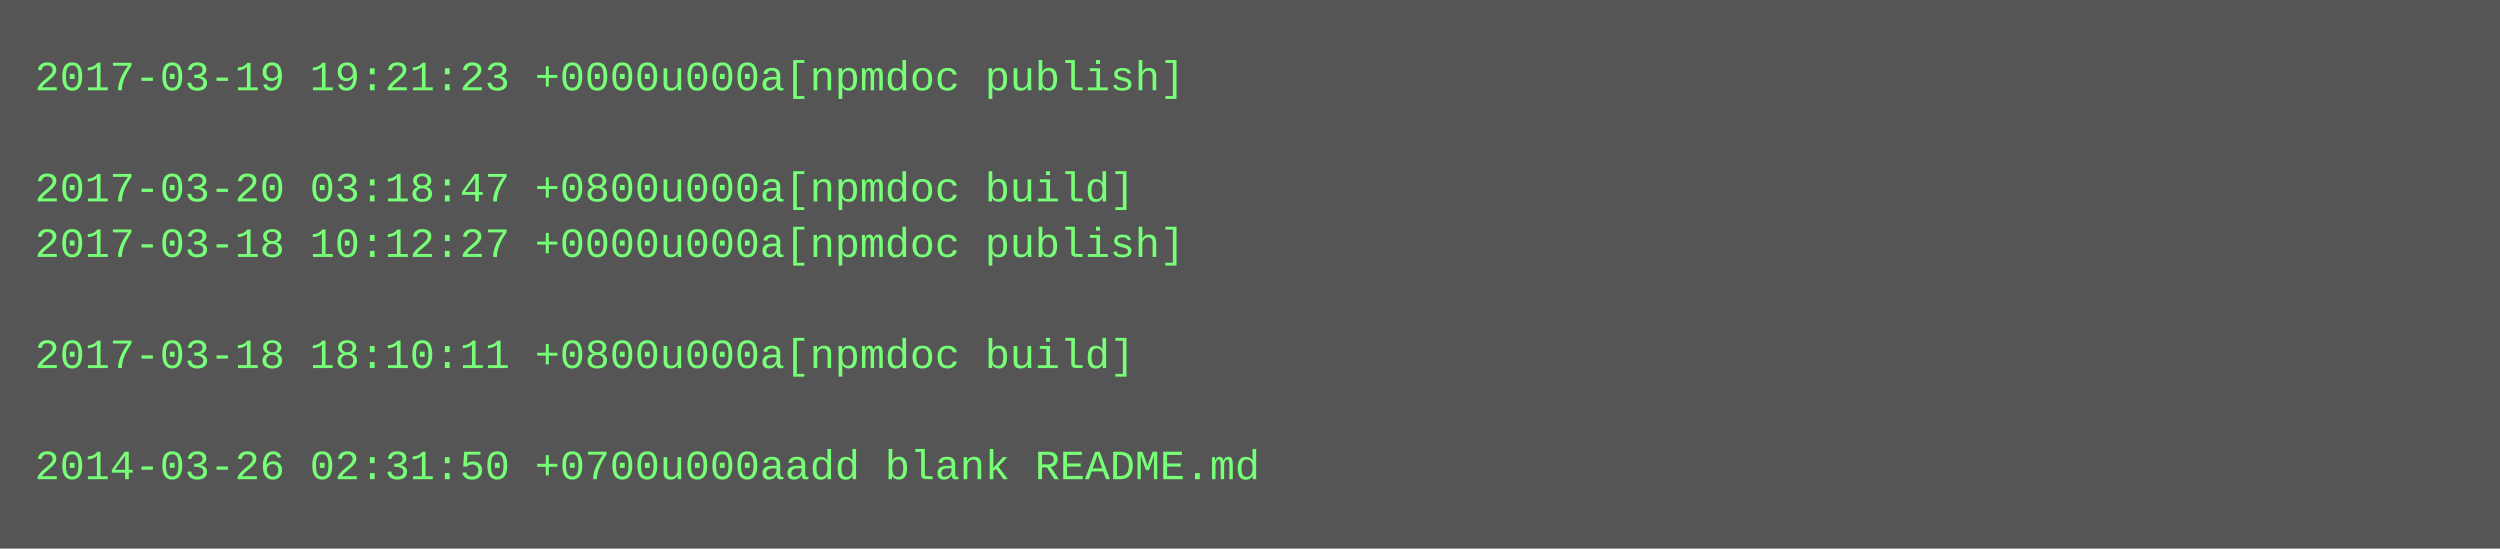
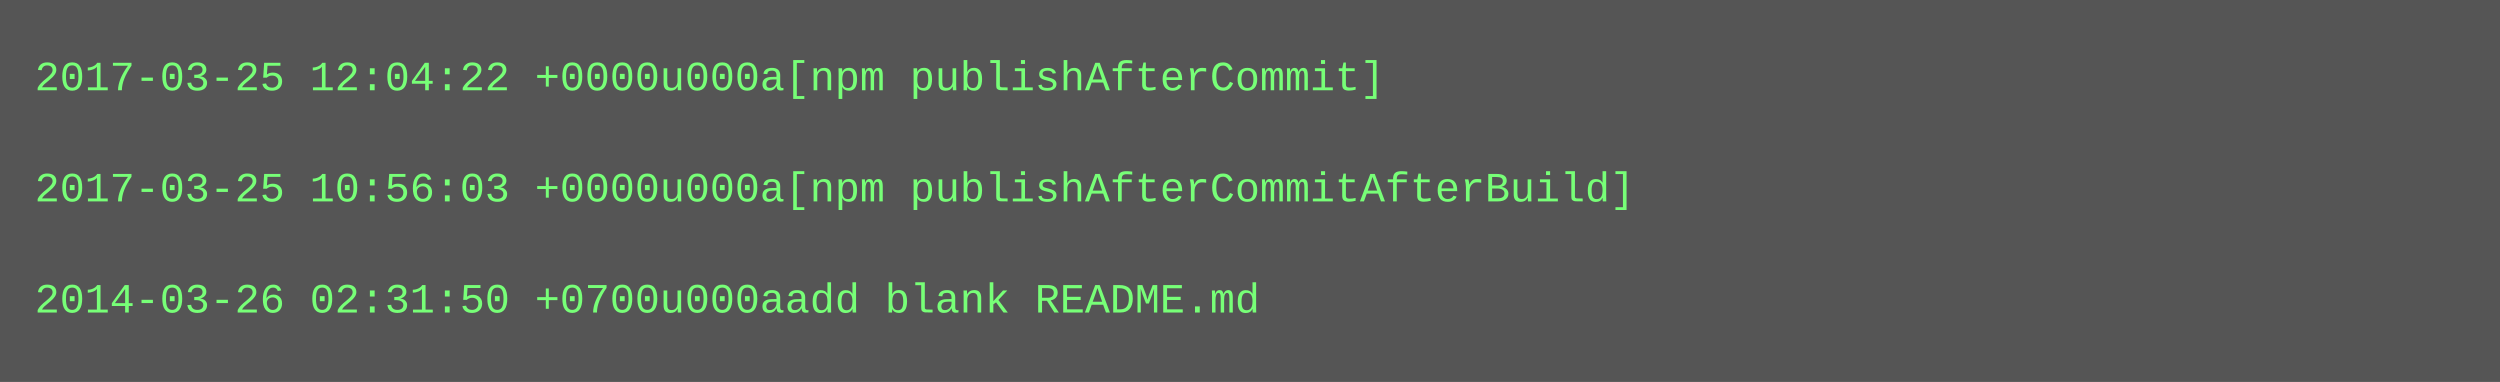
- <svg xmlns="http://www.w3.org/2000/svg" height="158" width="720">
-   <rect height="158" fill="#555" width="720" />
+ <svg xmlns="http://www.w3.org/2000/svg" height="110" width="720">
+   <rect height="110" fill="#555" width="720" />
  <text fill="#7f7" font-family="Courier New" font-size="12" xml:space="preserve">
-     <tspan x="10" y="26">2017-03-19 19:21:23 +0000u000a[npmdoc publish]</tspan>
+     <tspan x="10" y="26">2017-03-25 12:04:22 +0000u000a[npm publishAfterCommit]</tspan>
    <tspan x="10" y="42" />
-     <tspan x="10" y="58">2017-03-20 03:18:47 +0800u000a[npmdoc build]</tspan>
-     <tspan x="10" y="74">2017-03-18 10:12:27 +0000u000a[npmdoc publish]</tspan>
-     <tspan x="10" y="90" />
-     <tspan x="10" y="106">2017-03-18 18:10:11 +0800u000a[npmdoc build]</tspan>
-     <tspan x="10" y="122" />
-     <tspan x="10" y="138">2014-03-26 02:31:50 +0700u000aadd blank README.md</tspan>
+     <tspan x="10" y="58">2017-03-25 10:56:03 +0000u000a[npm publishAfterCommitAfterBuild]</tspan>
+     <tspan x="10" y="74" />
+     <tspan x="10" y="90">2014-03-26 02:31:50 +0700u000aadd blank README.md</tspan>
  </text>
</svg>
